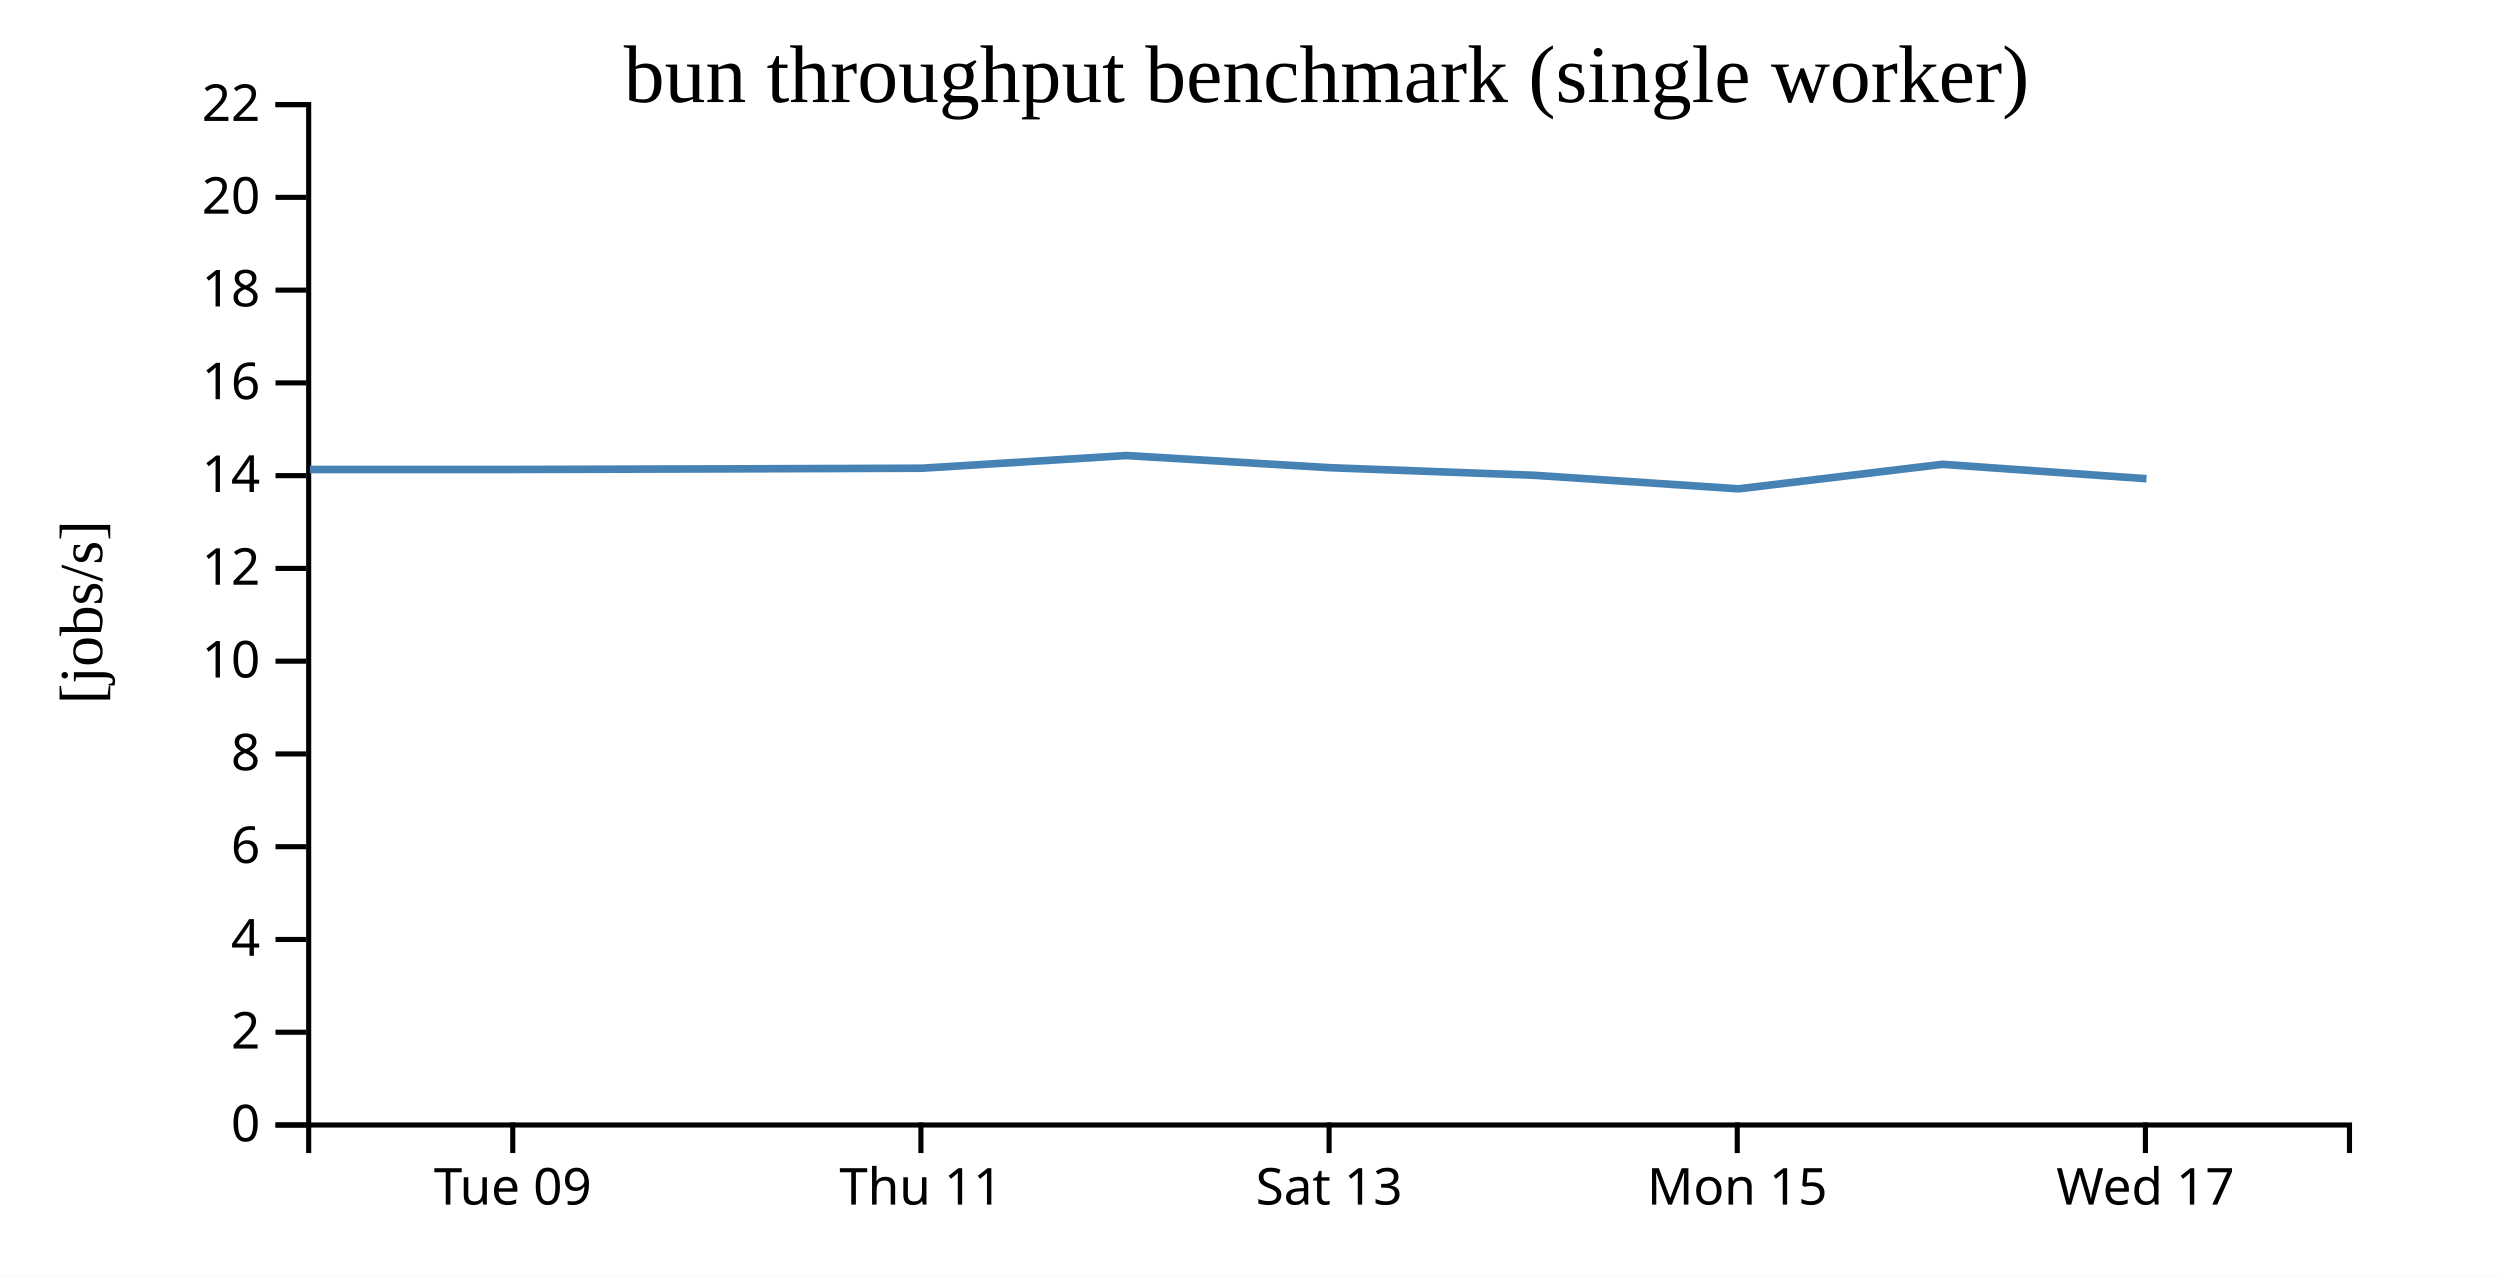
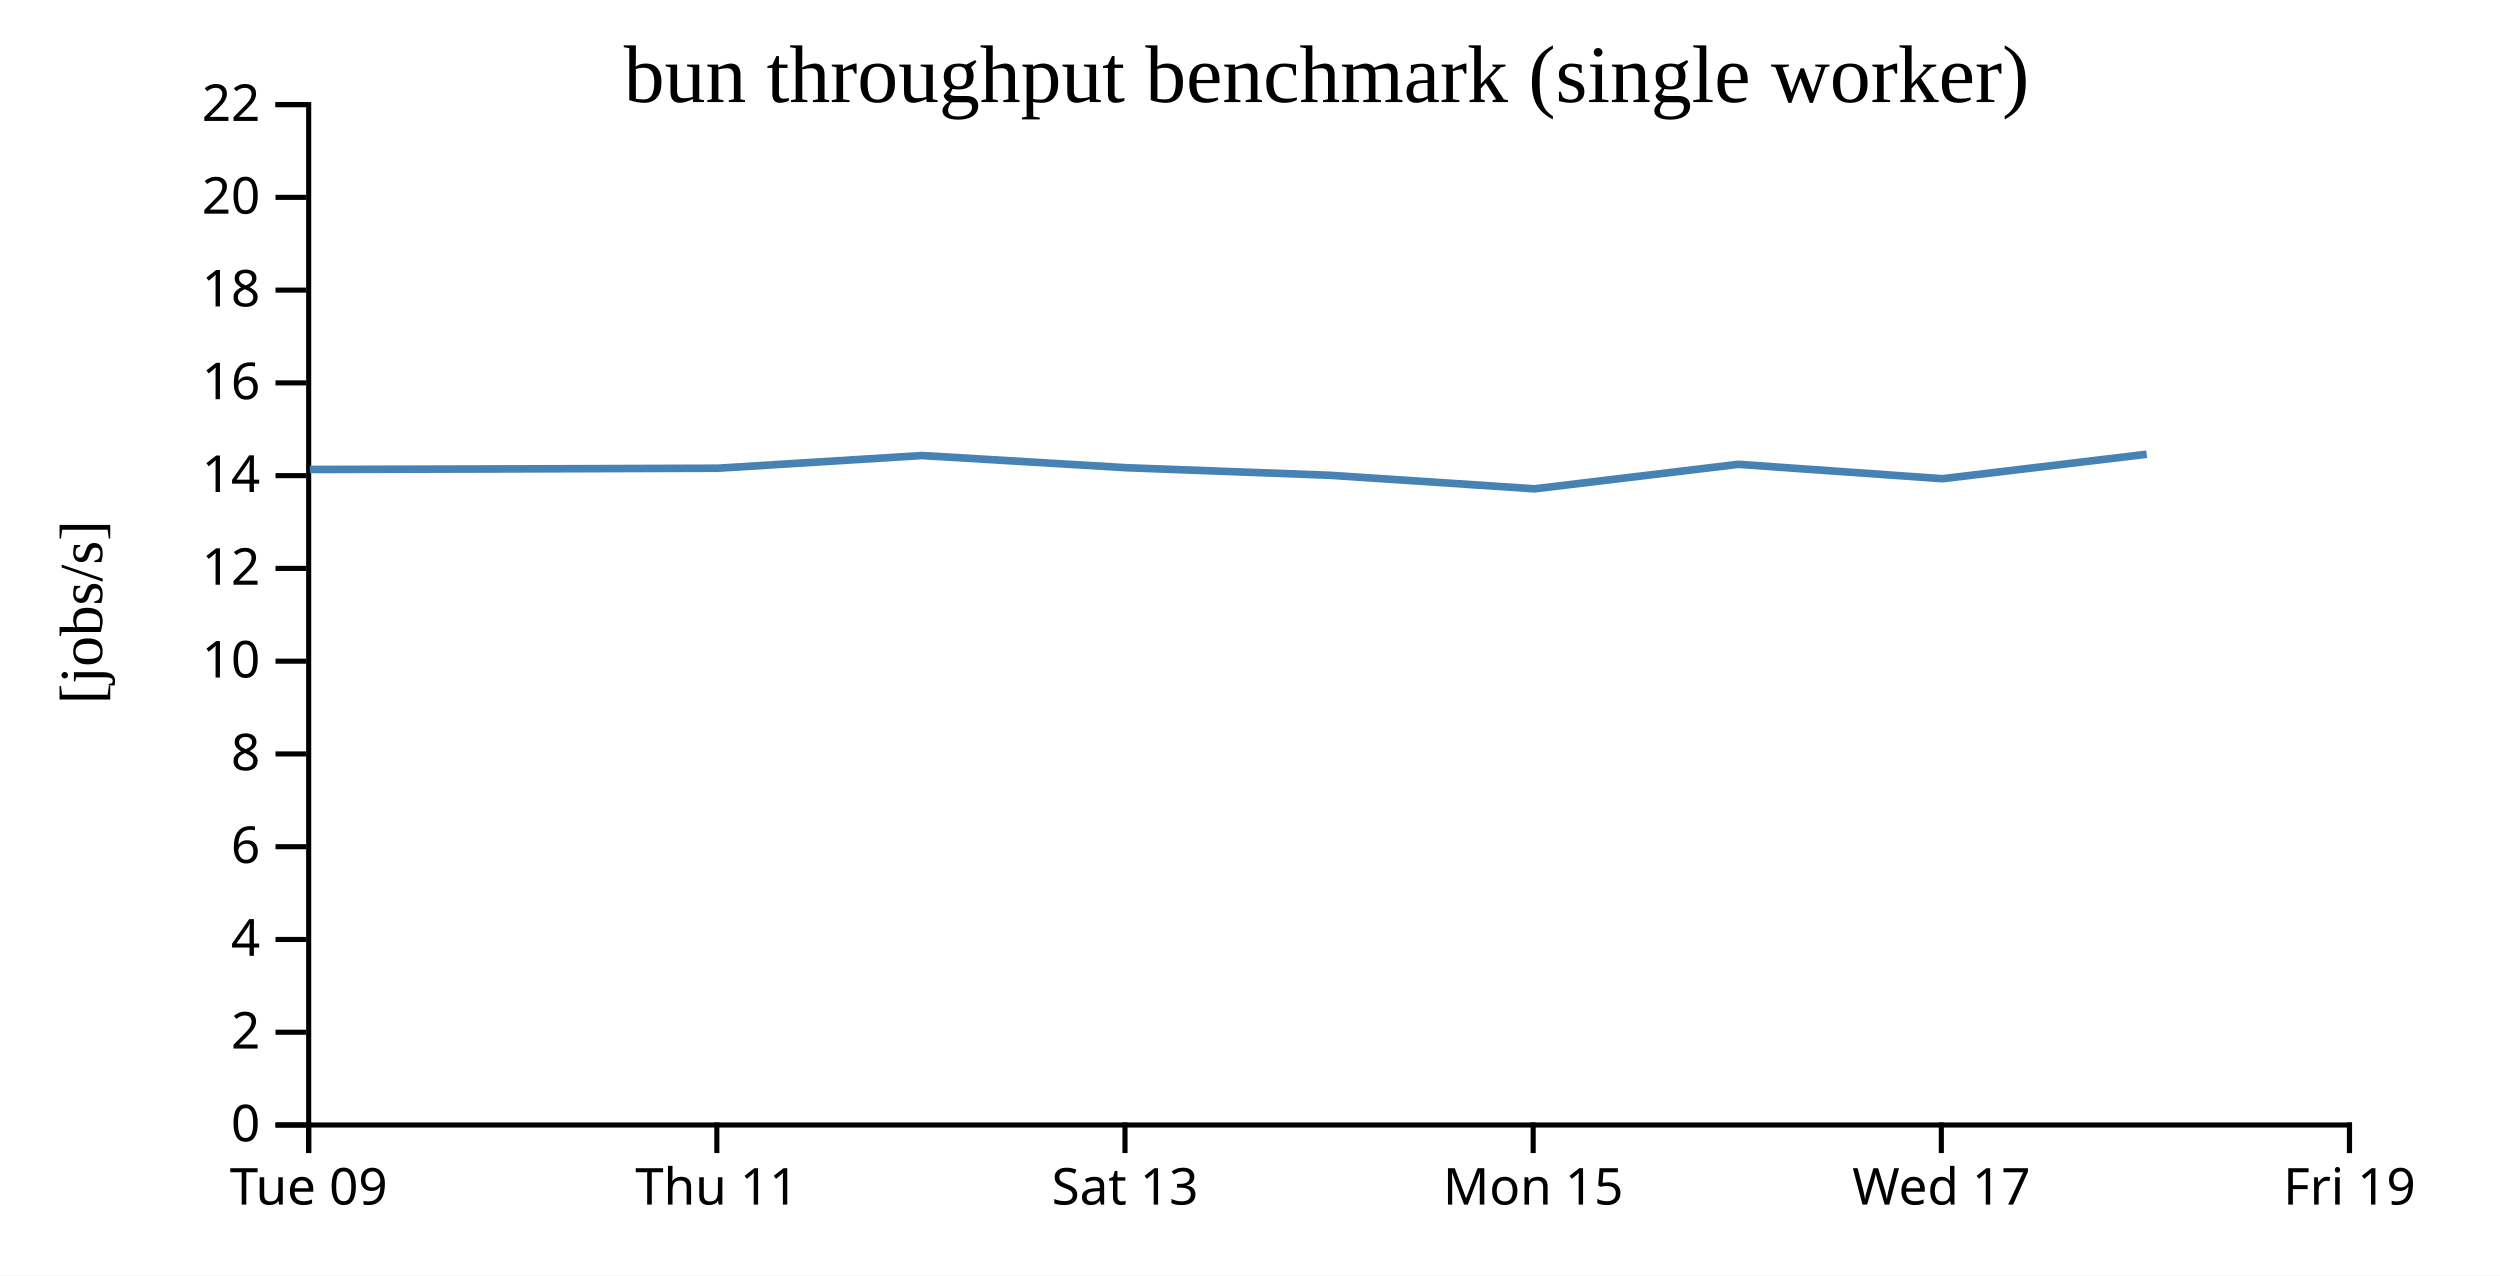
<svg xmlns="http://www.w3.org/2000/svg" width="490" height="250">
  <rect width="100%" height="100%" fill="white" />
  <g transform="translate(60,20)">
    <g transform="translate(0,200)" fill="none" font-size="10" font-family="sans-serif" text-anchor="middle">
      <path class="domain" stroke="currentColor" d="M0.5,6V0.5H400.5V6" />
-       <g class="tick" opacity="1" transform="translate(40.5,0)">
+       <g class="tick" opacity="1" transform="translate(0.5,0)">
        <line stroke="currentColor" y2="6" />
        <text fill="currentColor" y="9" dy="0.71em">Tue 09</text>
      </g>
-       <g class="tick" opacity="1" transform="translate(120.5,0)">
+       <g class="tick" opacity="1" transform="translate(80.5,0)">
        <line stroke="currentColor" y2="6" />
        <text fill="currentColor" y="9" dy="0.71em">Thu 11</text>
      </g>
-       <g class="tick" opacity="1" transform="translate(200.5,0)">
+       <g class="tick" opacity="1" transform="translate(160.5,0)">
        <line stroke="currentColor" y2="6" />
        <text fill="currentColor" y="9" dy="0.71em">Sat 13</text>
      </g>
-       <g class="tick" opacity="1" transform="translate(280.5,0)">
+       <g class="tick" opacity="1" transform="translate(240.5,0)">
        <line stroke="currentColor" y2="6" />
        <text fill="currentColor" y="9" dy="0.71em">Mon 15</text>
      </g>
-       <g class="tick" opacity="1" transform="translate(360.5,0)">
+       <g class="tick" opacity="1" transform="translate(320.5,0)">
        <line stroke="currentColor" y2="6" />
        <text fill="currentColor" y="9" dy="0.71em">Wed 17</text>
+       </g>
+       <g class="tick" opacity="1" transform="translate(400.5,0)">
+         <line stroke="currentColor" y2="6" />
+         <text fill="currentColor" y="9" dy="0.71em">Fri 19</text>
      </g>
    </g>
    <g fill="none" font-size="10" font-family="sans-serif" text-anchor="end">
      <path class="domain" stroke="currentColor" d="M-6,200.5H0.5V0.5H-6" />
      <g class="tick" opacity="1" transform="translate(0,200.5)">
        <line stroke="currentColor" x2="-6" />
        <text fill="currentColor" x="-9" dy="0.32em">0</text>
      </g>
      <g class="tick" opacity="1" transform="translate(0,182.3182)">
        <line stroke="currentColor" x2="-6" />
        <text fill="currentColor" x="-9" dy="0.32em">2</text>
      </g>
      <g class="tick" opacity="1" transform="translate(0,164.1364)">
        <line stroke="currentColor" x2="-6" />
        <text fill="currentColor" x="-9" dy="0.32em">4</text>
      </g>
      <g class="tick" opacity="1" transform="translate(0,145.9545)">
        <line stroke="currentColor" x2="-6" />
        <text fill="currentColor" x="-9" dy="0.32em">6</text>
      </g>
      <g class="tick" opacity="1" transform="translate(0,127.7727)">
        <line stroke="currentColor" x2="-6" />
        <text fill="currentColor" x="-9" dy="0.32em">8</text>
      </g>
      <g class="tick" opacity="1" transform="translate(0,109.5909)">
        <line stroke="currentColor" x2="-6" />
        <text fill="currentColor" x="-9" dy="0.32em">10</text>
      </g>
      <g class="tick" opacity="1" transform="translate(0,91.40909)">
        <line stroke="currentColor" x2="-6" />
        <text fill="currentColor" x="-9" dy="0.32em">12</text>
      </g>
      <g class="tick" opacity="1" transform="translate(0,73.22727)">
        <line stroke="currentColor" x2="-6" />
        <text fill="currentColor" x="-9" dy="0.32em">14</text>
      </g>
      <g class="tick" opacity="1" transform="translate(0,55.04545)">
        <line stroke="currentColor" x2="-6" />
        <text fill="currentColor" x="-9" dy="0.32em">16</text>
      </g>
      <g class="tick" opacity="1" transform="translate(0,36.86364)">
        <line stroke="currentColor" x2="-6" />
        <text fill="currentColor" x="-9" dy="0.32em">18</text>
      </g>
      <g class="tick" opacity="1" transform="translate(0,18.68182)">
        <line stroke="currentColor" x2="-6" />
        <text fill="currentColor" x="-9" dy="0.32em">20</text>
      </g>
      <g class="tick" opacity="1" transform="translate(0,0.5)">
        <line stroke="currentColor" x2="-6" />
        <text fill="currentColor" x="-9" dy="0.32em">22</text>
      </g>
    </g>
    <text text-anchor="middle" style="font-size: 12px" transform="rotate(-90)" y="-40" x="-100">[jobs/s]</text>
    <text text-anchor="middle" style="font-size: 16px" y="0" x="200">bun throughput benchmark (single worker)</text>
-     <path fill="none" stroke="steelblue" stroke-width="1.5" d="M0.731,72.024L40.72,72.017L80.731,71.905L120.707,71.771L160.708,69.286L200.701,71.67L240.766,73.16L280.752,75.811L320.71,71.007L360.716,73.828" />
+     <path fill="none" stroke="steelblue" stroke-width="1.5" d="M0.72,72.017L40.731,71.905L80.707,71.771L120.708,69.286L160.701,71.67L200.766,73.16L240.752,75.811L280.71,71.007L320.716,73.828L360.76,69.03" />
  </g>
</svg>
